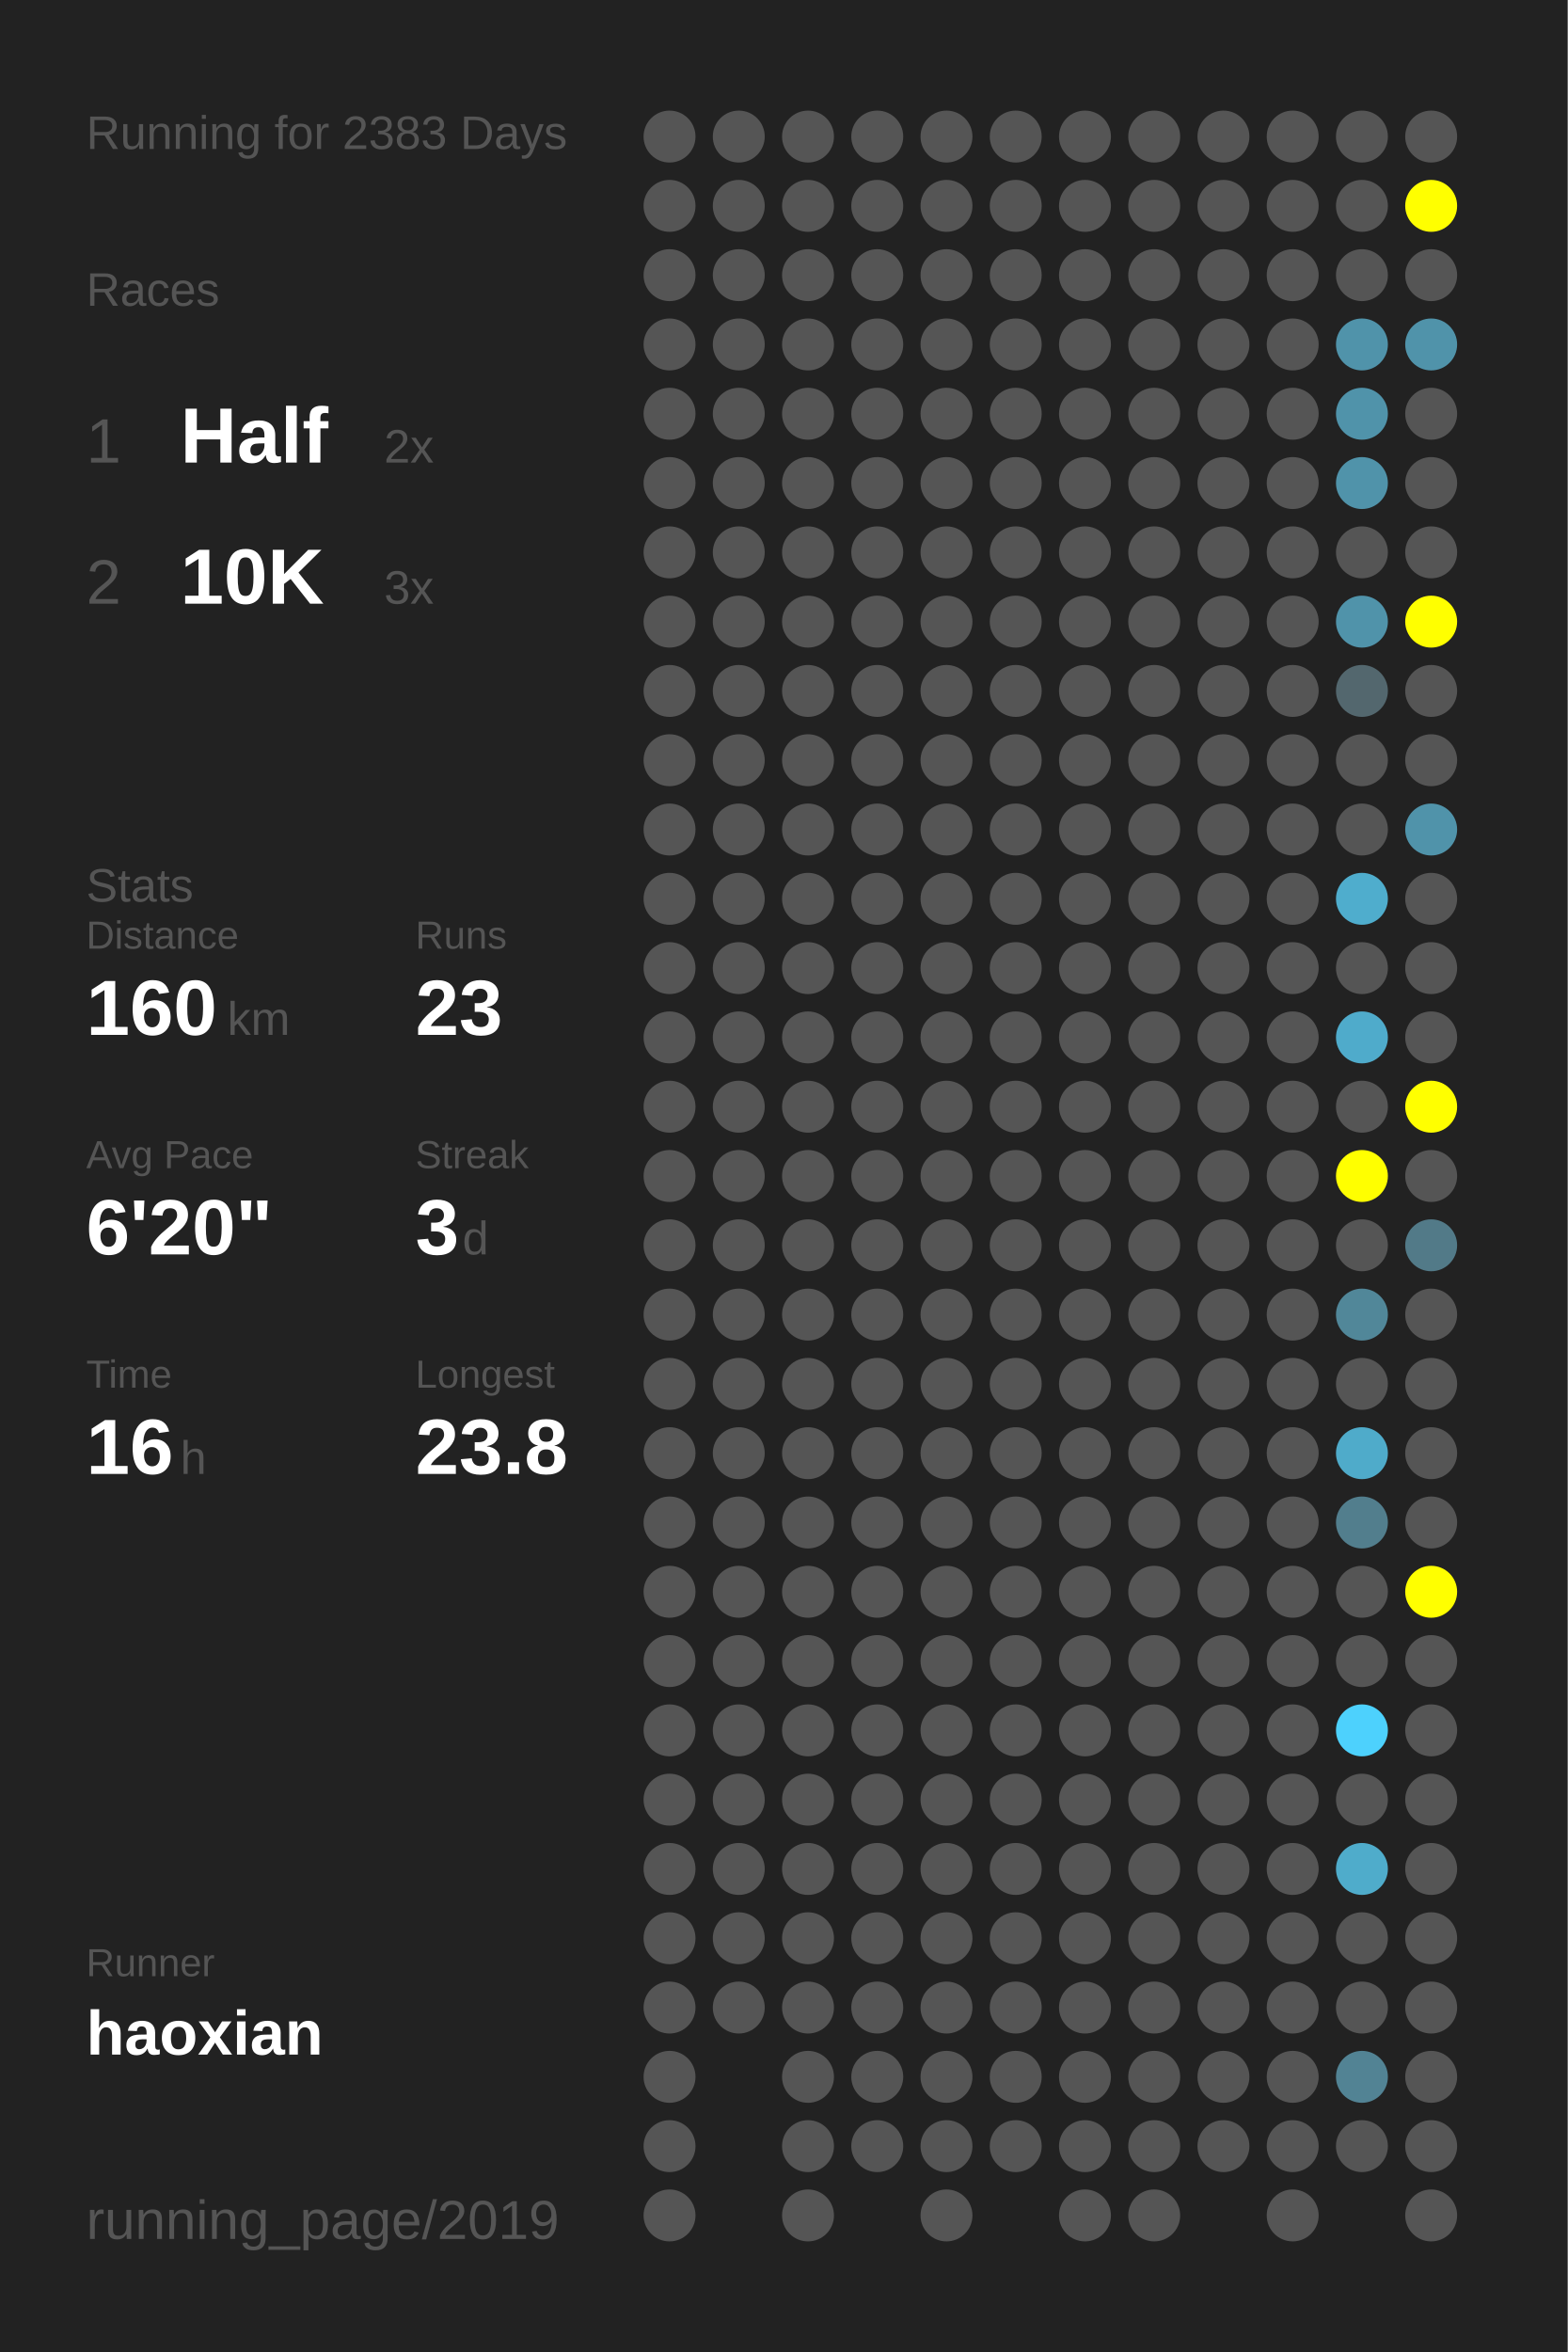
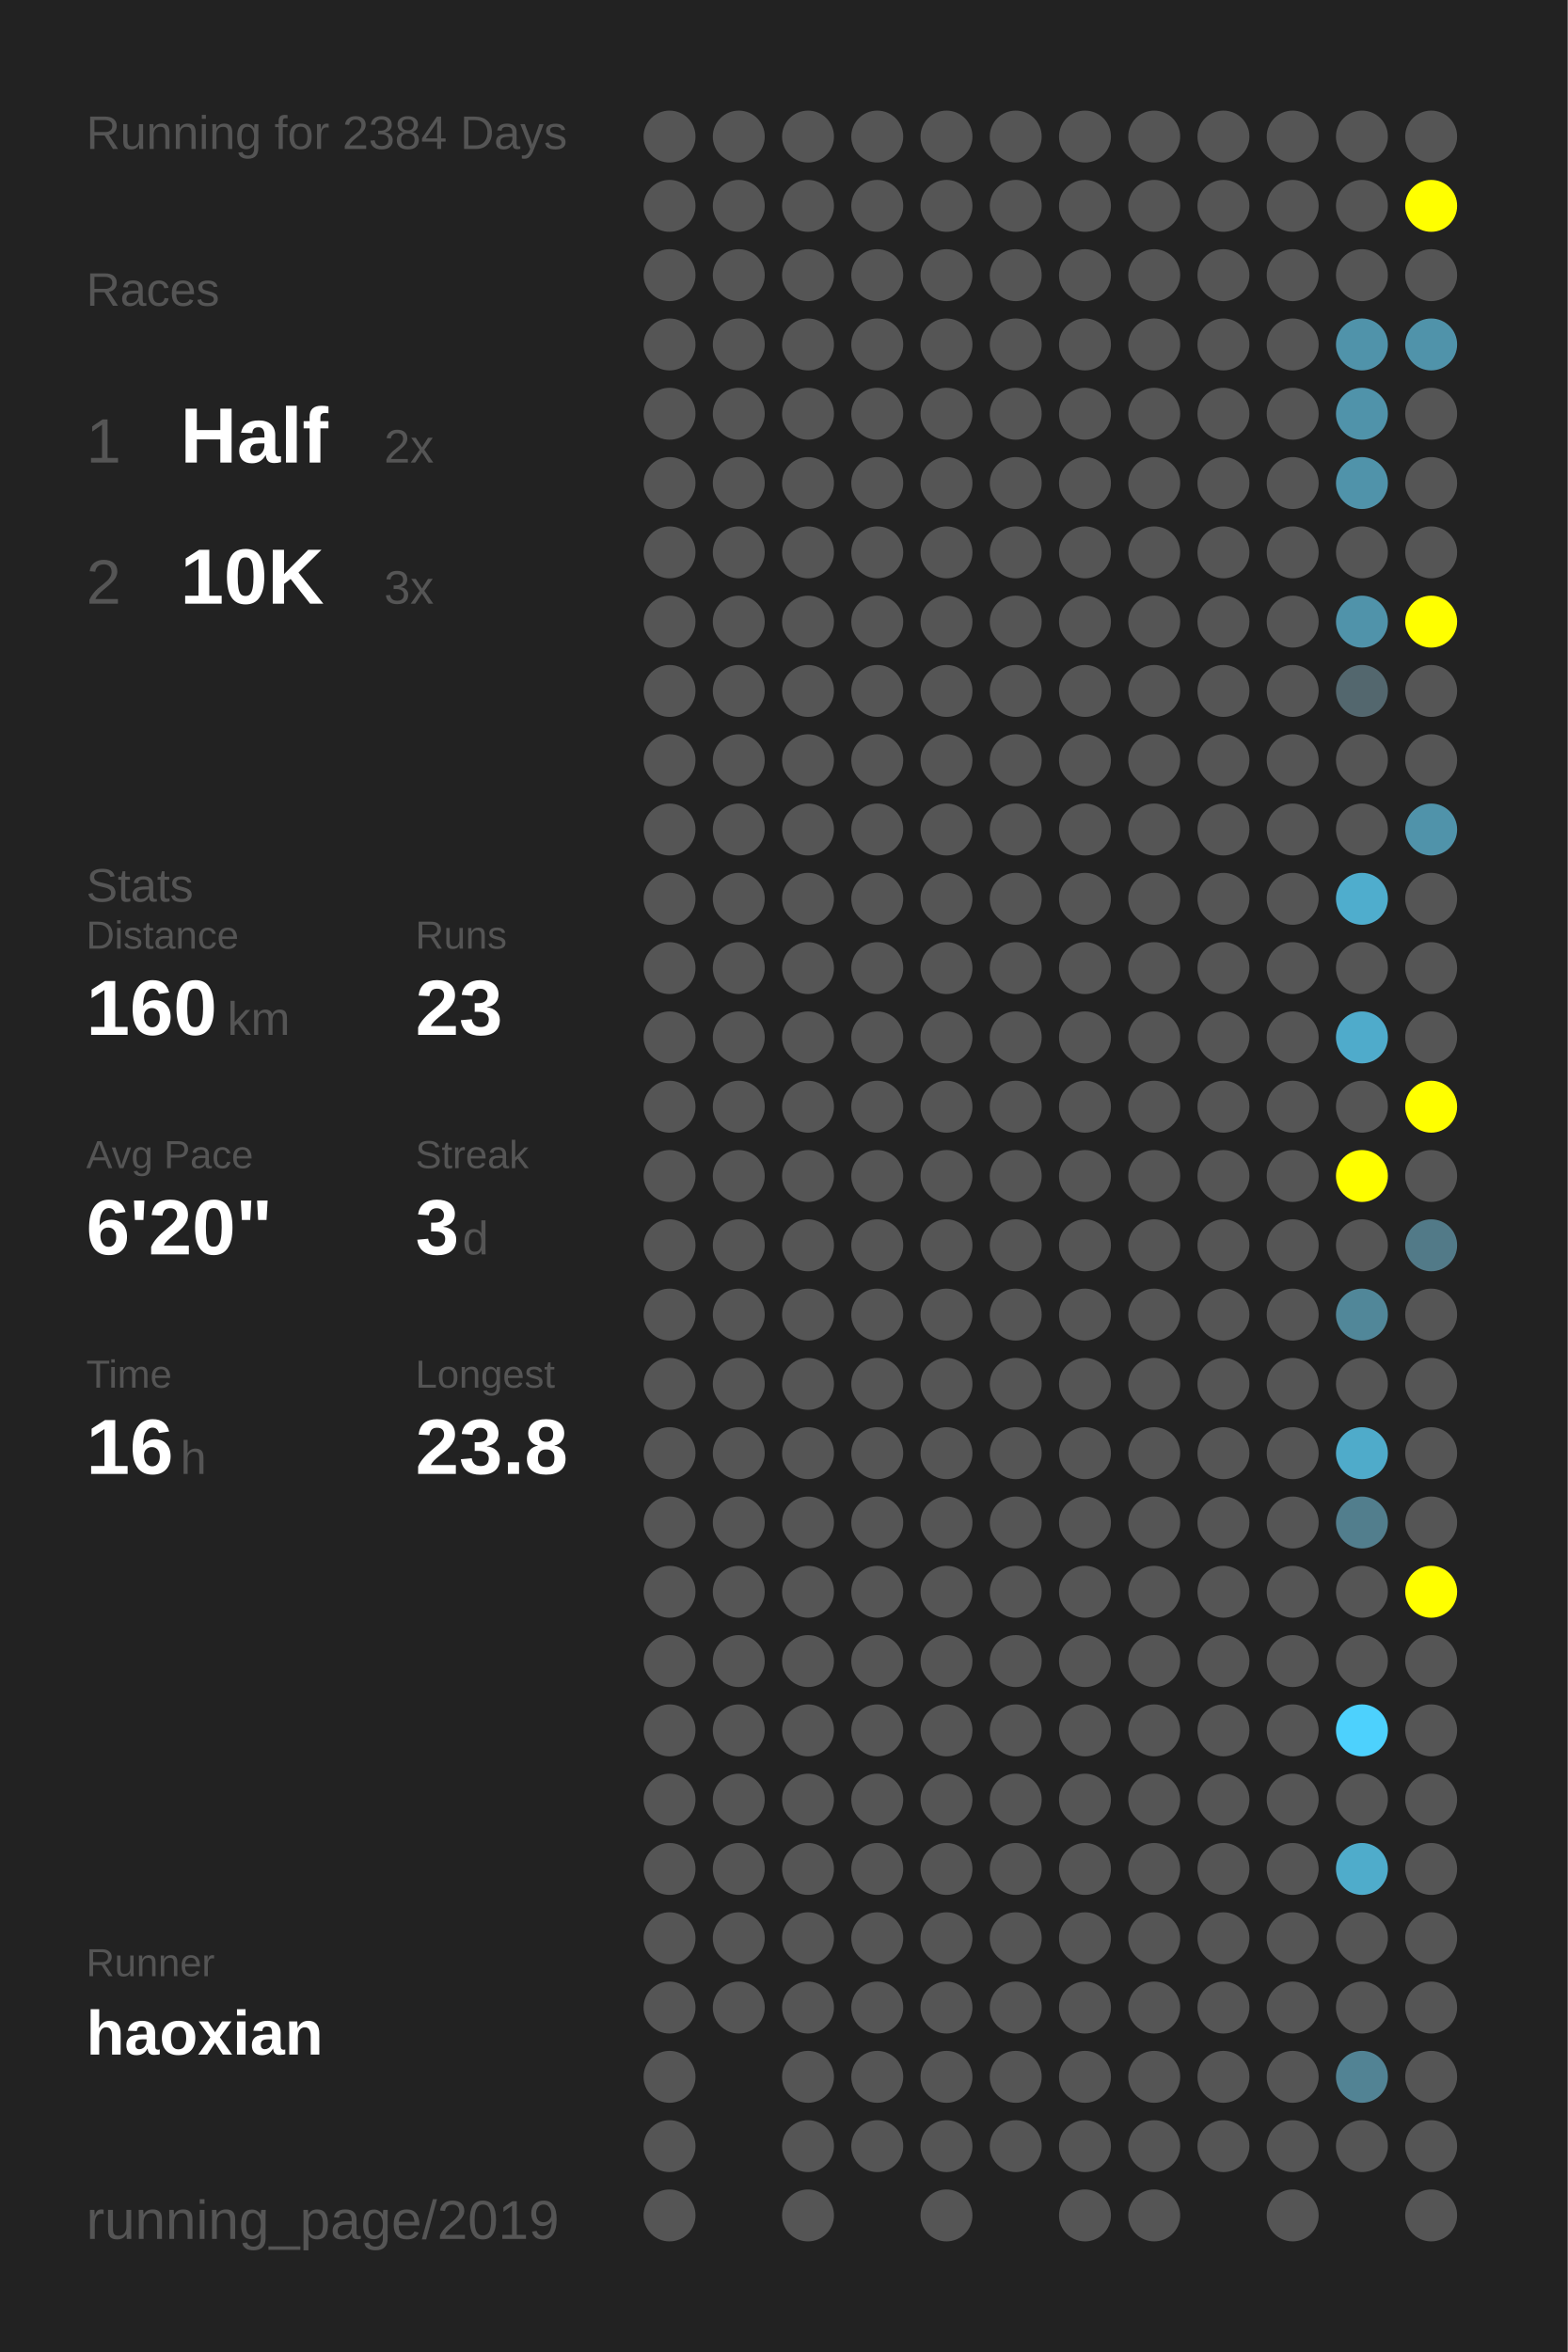
<svg xmlns="http://www.w3.org/2000/svg" baseProfile="full" height="300mm" version="1.1" viewBox="0,0,200,300" width="200mm">
  <defs />
  <rect fill="#222222" height="300" width="200" x="0" y="0" />
-   <text fill="#555555" style="font-size:6px; font-family:Arial;" x="11" y="19">Running for 2383 Days</text>
+   <text fill="#555555" style="font-size:6px; font-family:Arial;" x="11" y="19">Running for 2384 Days</text>
  <text fill="#555555" style="font-size:6px; font-family:Arial;" x="11" y="39">Races</text>
  <text fill="#555555" style="font-size:8px; font-family:Arial;" x="11" y="59">1</text>
  <text fill="#FFFFFF" style="font-size:10px; font-family:Arial; font-weight:bold;" x="23" y="59">Half</text>
  <text fill="#555555" style="font-size:6px; font-family:Arial;" x="49" y="59">2x</text>
  <text fill="#555555" style="font-size:8px; font-family:Arial;" x="11" y="77">2</text>
  <text fill="#FFFFFF" style="font-size:10px; font-family:Arial; font-weight:bold;" x="23" y="77">10K</text>
  <text fill="#555555" style="font-size:6px; font-family:Arial;" x="49" y="77">3x</text>
  <text fill="#555555" style="font-size:6px; font-family:Arial;" x="11" y="115">Stats</text>
  <text fill="#555555" style="font-size:5px; font-family:Arial;" x="11" y="121">Distance</text>
  <text fill="#FFFFFF" style="font-size:10px; font-family:Arial; font-weight:bold;" x="11" y="132">160</text>
  <text fill="#555555" style="font-size:6px; font-family:Arial;" x="29" y="132">km</text>
  <text fill="#555555" style="font-size:5px; font-family:Arial;" x="53" y="121">Runs</text>
  <text fill="#FFFFFF" style="font-size:10px; font-family:Arial; font-weight:bold;" x="53" y="132">23</text>
  <text fill="#555555" style="font-size:5px; font-family:Arial;" x="11" y="149">Avg Pace</text>
  <text fill="#FFFFFF" style="font-size:10px; font-family:Arial; font-weight:bold;" x="11" y="160">6'20"</text>
  <text fill="#555555" style="font-size:5px; font-family:Arial;" x="53" y="149">Streak</text>
  <text fill="#FFFFFF" style="font-size:10px; font-family:Arial; font-weight:bold;" x="53" y="160">3</text>
  <text fill="#555555" style="font-size:6px; font-family:Arial;" x="59" y="160">d</text>
  <text fill="#555555" style="font-size:5px; font-family:Arial;" x="11" y="177">Time</text>
  <text fill="#FFFFFF" style="font-size:10px; font-family:Arial; font-weight:bold;" x="11" y="188">16</text>
  <text fill="#555555" style="font-size:6px; font-family:Arial;" x="23" y="188">h</text>
  <text fill="#555555" style="font-size:5px; font-family:Arial;" x="53" y="177">Longest</text>
  <text fill="#FFFFFF" style="font-size:10px; font-family:Arial; font-weight:bold;" x="53" y="188">23.8</text>
  <text fill="#555555" style="font-size:5px; font-family:Arial;" x="11" y="252.065">Runner</text>
  <text fill="#FFFFFF" style="font-size:8px; font-family:Arial; font-weight:bold;" x="11" y="262.065">haoxian</text>
  <text fill="#555555" style="font-size:7px; font-family:Arial;" x="11" y="285.581">running_page/2019</text>
  <circle cx="85.417" cy="17.419" fill="#555555" r="3.312" />
  <circle cx="85.417" cy="26.258" fill="#555555" r="3.312" />
  <circle cx="85.417" cy="35.097" fill="#555555" r="3.312" />
  <circle cx="85.417" cy="43.935" fill="#555555" r="3.312" />
  <circle cx="85.417" cy="52.774" fill="#555555" r="3.312" />
  <circle cx="85.417" cy="61.613" fill="#555555" r="3.312" />
  <circle cx="85.417" cy="70.452" fill="#555555" r="3.312" />
  <circle cx="85.417" cy="79.29" fill="#555555" r="3.312" />
  <circle cx="85.417" cy="88.129" fill="#555555" r="3.312" />
  <circle cx="85.417" cy="96.968" fill="#555555" r="3.312" />
  <circle cx="85.417" cy="105.806" fill="#555555" r="3.312" />
  <circle cx="85.417" cy="114.645" fill="#555555" r="3.312" />
  <circle cx="85.417" cy="123.484" fill="#555555" r="3.312" />
  <circle cx="85.417" cy="132.323" fill="#555555" r="3.312" />
  <circle cx="85.417" cy="141.161" fill="#555555" r="3.312" />
  <circle cx="85.417" cy="150" fill="#555555" r="3.312" />
  <circle cx="85.417" cy="158.839" fill="#555555" r="3.312" />
  <circle cx="85.417" cy="167.677" fill="#555555" r="3.312" />
  <circle cx="85.417" cy="176.516" fill="#555555" r="3.312" />
  <circle cx="85.417" cy="185.355" fill="#555555" r="3.312" />
  <circle cx="85.417" cy="194.194" fill="#555555" r="3.312" />
  <circle cx="85.417" cy="203.032" fill="#555555" r="3.312" />
  <circle cx="85.417" cy="211.871" fill="#555555" r="3.312" />
  <circle cx="85.417" cy="220.71" fill="#555555" r="3.312" />
  <circle cx="85.417" cy="229.548" fill="#555555" r="3.312" />
  <circle cx="85.417" cy="238.387" fill="#555555" r="3.312" />
  <circle cx="85.417" cy="247.226" fill="#555555" r="3.312" />
  <circle cx="85.417" cy="256.065" fill="#555555" r="3.312" />
  <circle cx="85.417" cy="264.903" fill="#555555" r="3.312" />
  <circle cx="85.417" cy="273.742" fill="#555555" r="3.312" />
  <circle cx="85.417" cy="282.581" fill="#555555" r="3.312" />
  <circle cx="94.25" cy="17.419" fill="#555555" r="3.312" />
  <circle cx="94.25" cy="26.258" fill="#555555" r="3.312" />
  <circle cx="94.25" cy="35.097" fill="#555555" r="3.312" />
  <circle cx="94.25" cy="43.935" fill="#555555" r="3.312" />
  <circle cx="94.25" cy="52.774" fill="#555555" r="3.312" />
  <circle cx="94.25" cy="61.613" fill="#555555" r="3.312" />
  <circle cx="94.25" cy="70.452" fill="#555555" r="3.312" />
  <circle cx="94.25" cy="79.29" fill="#555555" r="3.312" />
  <circle cx="94.25" cy="88.129" fill="#555555" r="3.312" />
  <circle cx="94.25" cy="96.968" fill="#555555" r="3.312" />
  <circle cx="94.25" cy="105.806" fill="#555555" r="3.312" />
  <circle cx="94.25" cy="114.645" fill="#555555" r="3.312" />
  <circle cx="94.25" cy="123.484" fill="#555555" r="3.312" />
  <circle cx="94.25" cy="132.323" fill="#555555" r="3.312" />
  <circle cx="94.25" cy="141.161" fill="#555555" r="3.312" />
  <circle cx="94.25" cy="150" fill="#555555" r="3.312" />
  <circle cx="94.25" cy="158.839" fill="#555555" r="3.312" />
  <circle cx="94.25" cy="167.677" fill="#555555" r="3.312" />
  <circle cx="94.25" cy="176.516" fill="#555555" r="3.312" />
  <circle cx="94.25" cy="185.355" fill="#555555" r="3.312" />
  <circle cx="94.25" cy="194.194" fill="#555555" r="3.312" />
  <circle cx="94.25" cy="203.032" fill="#555555" r="3.312" />
  <circle cx="94.25" cy="211.871" fill="#555555" r="3.312" />
  <circle cx="94.25" cy="220.71" fill="#555555" r="3.312" />
  <circle cx="94.25" cy="229.548" fill="#555555" r="3.312" />
  <circle cx="94.25" cy="238.387" fill="#555555" r="3.312" />
  <circle cx="94.25" cy="247.226" fill="#555555" r="3.312" />
  <circle cx="94.25" cy="256.065" fill="#555555" r="3.312" />
  <circle cx="103.083" cy="17.419" fill="#555555" r="3.312" />
  <circle cx="103.083" cy="26.258" fill="#555555" r="3.312" />
  <circle cx="103.083" cy="35.097" fill="#555555" r="3.312" />
  <circle cx="103.083" cy="43.935" fill="#555555" r="3.312" />
  <circle cx="103.083" cy="52.774" fill="#555555" r="3.312" />
  <circle cx="103.083" cy="61.613" fill="#555555" r="3.312" />
  <circle cx="103.083" cy="70.452" fill="#555555" r="3.312" />
  <circle cx="103.083" cy="79.29" fill="#555555" r="3.312" />
  <circle cx="103.083" cy="88.129" fill="#555555" r="3.312" />
  <circle cx="103.083" cy="96.968" fill="#555555" r="3.312" />
  <circle cx="103.083" cy="105.806" fill="#555555" r="3.312" />
  <circle cx="103.083" cy="114.645" fill="#555555" r="3.312" />
  <circle cx="103.083" cy="123.484" fill="#555555" r="3.312" />
  <circle cx="103.083" cy="132.323" fill="#555555" r="3.312" />
  <circle cx="103.083" cy="141.161" fill="#555555" r="3.312" />
  <circle cx="103.083" cy="150" fill="#555555" r="3.312" />
  <circle cx="103.083" cy="158.839" fill="#555555" r="3.312" />
  <circle cx="103.083" cy="167.677" fill="#555555" r="3.312" />
  <circle cx="103.083" cy="176.516" fill="#555555" r="3.312" />
  <circle cx="103.083" cy="185.355" fill="#555555" r="3.312" />
  <circle cx="103.083" cy="194.194" fill="#555555" r="3.312" />
  <circle cx="103.083" cy="203.032" fill="#555555" r="3.312" />
  <circle cx="103.083" cy="211.871" fill="#555555" r="3.312" />
  <circle cx="103.083" cy="220.71" fill="#555555" r="3.312" />
  <circle cx="103.083" cy="229.548" fill="#555555" r="3.312" />
  <circle cx="103.083" cy="238.387" fill="#555555" r="3.312" />
  <circle cx="103.083" cy="247.226" fill="#555555" r="3.312" />
  <circle cx="103.083" cy="256.065" fill="#555555" r="3.312" />
  <circle cx="103.083" cy="264.903" fill="#555555" r="3.312" />
  <circle cx="103.083" cy="273.742" fill="#555555" r="3.312" />
  <circle cx="103.083" cy="282.581" fill="#555555" r="3.312" />
  <circle cx="111.917" cy="17.419" fill="#555555" r="3.312" />
  <circle cx="111.917" cy="26.258" fill="#555555" r="3.312" />
  <circle cx="111.917" cy="35.097" fill="#555555" r="3.312" />
  <circle cx="111.917" cy="43.935" fill="#555555" r="3.312" />
  <circle cx="111.917" cy="52.774" fill="#555555" r="3.312" />
  <circle cx="111.917" cy="61.613" fill="#555555" r="3.312" />
  <circle cx="111.917" cy="70.452" fill="#555555" r="3.312" />
  <circle cx="111.917" cy="79.29" fill="#555555" r="3.312" />
  <circle cx="111.917" cy="88.129" fill="#555555" r="3.312" />
  <circle cx="111.917" cy="96.968" fill="#555555" r="3.312" />
  <circle cx="111.917" cy="105.806" fill="#555555" r="3.312" />
  <circle cx="111.917" cy="114.645" fill="#555555" r="3.312" />
  <circle cx="111.917" cy="123.484" fill="#555555" r="3.312" />
  <circle cx="111.917" cy="132.323" fill="#555555" r="3.312" />
  <circle cx="111.917" cy="141.161" fill="#555555" r="3.312" />
  <circle cx="111.917" cy="150" fill="#555555" r="3.312" />
  <circle cx="111.917" cy="158.839" fill="#555555" r="3.312" />
  <circle cx="111.917" cy="167.677" fill="#555555" r="3.312" />
  <circle cx="111.917" cy="176.516" fill="#555555" r="3.312" />
  <circle cx="111.917" cy="185.355" fill="#555555" r="3.312" />
  <circle cx="111.917" cy="194.194" fill="#555555" r="3.312" />
  <circle cx="111.917" cy="203.032" fill="#555555" r="3.312" />
  <circle cx="111.917" cy="211.871" fill="#555555" r="3.312" />
  <circle cx="111.917" cy="220.71" fill="#555555" r="3.312" />
  <circle cx="111.917" cy="229.548" fill="#555555" r="3.312" />
  <circle cx="111.917" cy="238.387" fill="#555555" r="3.312" />
  <circle cx="111.917" cy="247.226" fill="#555555" r="3.312" />
  <circle cx="111.917" cy="256.065" fill="#555555" r="3.312" />
  <circle cx="111.917" cy="264.903" fill="#555555" r="3.312" />
  <circle cx="111.917" cy="273.742" fill="#555555" r="3.312" />
  <circle cx="120.75" cy="17.419" fill="#555555" r="3.312" />
  <circle cx="120.75" cy="26.258" fill="#555555" r="3.312" />
  <circle cx="120.75" cy="35.097" fill="#555555" r="3.312" />
  <circle cx="120.75" cy="43.935" fill="#555555" r="3.312" />
  <circle cx="120.75" cy="52.774" fill="#555555" r="3.312" />
  <circle cx="120.75" cy="61.613" fill="#555555" r="3.312" />
  <circle cx="120.75" cy="70.452" fill="#555555" r="3.312" />
  <circle cx="120.75" cy="79.29" fill="#555555" r="3.312" />
  <circle cx="120.75" cy="88.129" fill="#555555" r="3.312" />
  <circle cx="120.75" cy="96.968" fill="#555555" r="3.312" />
  <circle cx="120.75" cy="105.806" fill="#555555" r="3.312" />
  <circle cx="120.75" cy="114.645" fill="#555555" r="3.312" />
  <circle cx="120.75" cy="123.484" fill="#555555" r="3.312" />
  <circle cx="120.75" cy="132.323" fill="#555555" r="3.312" />
  <circle cx="120.75" cy="141.161" fill="#555555" r="3.312" />
  <circle cx="120.75" cy="150" fill="#555555" r="3.312" />
  <circle cx="120.75" cy="158.839" fill="#555555" r="3.312" />
  <circle cx="120.75" cy="167.677" fill="#555555" r="3.312" />
  <circle cx="120.75" cy="176.516" fill="#555555" r="3.312" />
  <circle cx="120.75" cy="185.355" fill="#555555" r="3.312" />
  <circle cx="120.75" cy="194.194" fill="#555555" r="3.312" />
  <circle cx="120.75" cy="203.032" fill="#555555" r="3.312" />
  <circle cx="120.75" cy="211.871" fill="#555555" r="3.312" />
  <circle cx="120.75" cy="220.71" fill="#555555" r="3.312" />
  <circle cx="120.75" cy="229.548" fill="#555555" r="3.312" />
  <circle cx="120.75" cy="238.387" fill="#555555" r="3.312" />
  <circle cx="120.75" cy="247.226" fill="#555555" r="3.312" />
  <circle cx="120.75" cy="256.065" fill="#555555" r="3.312" />
  <circle cx="120.75" cy="264.903" fill="#555555" r="3.312" />
  <circle cx="120.75" cy="273.742" fill="#555555" r="3.312" />
  <circle cx="120.75" cy="282.581" fill="#555555" r="3.312" />
  <circle cx="129.583" cy="17.419" fill="#555555" r="3.312" />
  <circle cx="129.583" cy="26.258" fill="#555555" r="3.312" />
  <circle cx="129.583" cy="35.097" fill="#555555" r="3.312" />
  <circle cx="129.583" cy="43.935" fill="#555555" r="3.312" />
  <circle cx="129.583" cy="52.774" fill="#555555" r="3.312" />
  <circle cx="129.583" cy="61.613" fill="#555555" r="3.312" />
  <circle cx="129.583" cy="70.452" fill="#555555" r="3.312" />
  <circle cx="129.583" cy="79.29" fill="#555555" r="3.312" />
  <circle cx="129.583" cy="88.129" fill="#555555" r="3.312" />
  <circle cx="129.583" cy="96.968" fill="#555555" r="3.312" />
  <circle cx="129.583" cy="105.806" fill="#555555" r="3.312" />
  <circle cx="129.583" cy="114.645" fill="#555555" r="3.312" />
  <circle cx="129.583" cy="123.484" fill="#555555" r="3.312" />
  <circle cx="129.583" cy="132.323" fill="#555555" r="3.312" />
  <circle cx="129.583" cy="141.161" fill="#555555" r="3.312" />
  <circle cx="129.583" cy="150" fill="#555555" r="3.312" />
  <circle cx="129.583" cy="158.839" fill="#555555" r="3.312" />
  <circle cx="129.583" cy="167.677" fill="#555555" r="3.312" />
  <circle cx="129.583" cy="176.516" fill="#555555" r="3.312" />
  <circle cx="129.583" cy="185.355" fill="#555555" r="3.312" />
  <circle cx="129.583" cy="194.194" fill="#555555" r="3.312" />
  <circle cx="129.583" cy="203.032" fill="#555555" r="3.312" />
  <circle cx="129.583" cy="211.871" fill="#555555" r="3.312" />
  <circle cx="129.583" cy="220.71" fill="#555555" r="3.312" />
  <circle cx="129.583" cy="229.548" fill="#555555" r="3.312" />
  <circle cx="129.583" cy="238.387" fill="#555555" r="3.312" />
  <circle cx="129.583" cy="247.226" fill="#555555" r="3.312" />
  <circle cx="129.583" cy="256.065" fill="#555555" r="3.312" />
  <circle cx="129.583" cy="264.903" fill="#555555" r="3.312" />
  <circle cx="129.583" cy="273.742" fill="#555555" r="3.312" />
  <circle cx="138.417" cy="17.419" fill="#555555" r="3.312" />
  <circle cx="138.417" cy="26.258" fill="#555555" r="3.312" />
  <circle cx="138.417" cy="35.097" fill="#555555" r="3.312" />
  <circle cx="138.417" cy="43.935" fill="#555555" r="3.312" />
  <circle cx="138.417" cy="52.774" fill="#555555" r="3.312" />
  <circle cx="138.417" cy="61.613" fill="#555555" r="3.312" />
  <circle cx="138.417" cy="70.452" fill="#555555" r="3.312" />
  <circle cx="138.417" cy="79.29" fill="#555555" r="3.312" />
  <circle cx="138.417" cy="88.129" fill="#555555" r="3.312" />
  <circle cx="138.417" cy="96.968" fill="#555555" r="3.312" />
  <circle cx="138.417" cy="105.806" fill="#555555" r="3.312" />
  <circle cx="138.417" cy="114.645" fill="#555555" r="3.312" />
  <circle cx="138.417" cy="123.484" fill="#555555" r="3.312" />
  <circle cx="138.417" cy="132.323" fill="#555555" r="3.312" />
  <circle cx="138.417" cy="141.161" fill="#555555" r="3.312" />
  <circle cx="138.417" cy="150" fill="#555555" r="3.312" />
  <circle cx="138.417" cy="158.839" fill="#555555" r="3.312" />
  <circle cx="138.417" cy="167.677" fill="#555555" r="3.312" />
  <circle cx="138.417" cy="176.516" fill="#555555" r="3.312" />
  <circle cx="138.417" cy="185.355" fill="#555555" r="3.312" />
  <circle cx="138.417" cy="194.194" fill="#555555" r="3.312" />
  <circle cx="138.417" cy="203.032" fill="#555555" r="3.312" />
  <circle cx="138.417" cy="211.871" fill="#555555" r="3.312" />
  <circle cx="138.417" cy="220.71" fill="#555555" r="3.312" />
  <circle cx="138.417" cy="229.548" fill="#555555" r="3.312" />
  <circle cx="138.417" cy="238.387" fill="#555555" r="3.312" />
  <circle cx="138.417" cy="247.226" fill="#555555" r="3.312" />
  <circle cx="138.417" cy="256.065" fill="#555555" r="3.312" />
  <circle cx="138.417" cy="264.903" fill="#555555" r="3.312" />
  <circle cx="138.417" cy="273.742" fill="#555555" r="3.312" />
  <circle cx="138.417" cy="282.581" fill="#555555" r="3.312" />
  <circle cx="147.25" cy="17.419" fill="#555555" r="3.312" />
  <circle cx="147.25" cy="26.258" fill="#555555" r="3.312" />
  <circle cx="147.25" cy="35.097" fill="#555555" r="3.312" />
  <circle cx="147.25" cy="43.935" fill="#555555" r="3.312" />
  <circle cx="147.25" cy="52.774" fill="#555555" r="3.312" />
  <circle cx="147.25" cy="61.613" fill="#555555" r="3.312" />
  <circle cx="147.25" cy="70.452" fill="#555555" r="3.312" />
  <circle cx="147.25" cy="79.29" fill="#555555" r="3.312" />
  <circle cx="147.25" cy="88.129" fill="#555555" r="3.312" />
  <circle cx="147.25" cy="96.968" fill="#555555" r="3.312" />
  <circle cx="147.25" cy="105.806" fill="#555555" r="3.312" />
  <circle cx="147.25" cy="114.645" fill="#555555" r="3.312" />
  <circle cx="147.25" cy="123.484" fill="#555555" r="3.312" />
  <circle cx="147.25" cy="132.323" fill="#555555" r="3.312" />
  <circle cx="147.25" cy="141.161" fill="#555555" r="3.312" />
  <circle cx="147.25" cy="150" fill="#555555" r="3.312" />
  <circle cx="147.25" cy="158.839" fill="#555555" r="3.312" />
  <circle cx="147.25" cy="167.677" fill="#555555" r="3.312" />
  <circle cx="147.25" cy="176.516" fill="#555555" r="3.312" />
  <circle cx="147.25" cy="185.355" fill="#555555" r="3.312" />
  <circle cx="147.25" cy="194.194" fill="#555555" r="3.312" />
  <circle cx="147.25" cy="203.032" fill="#555555" r="3.312" />
  <circle cx="147.25" cy="211.871" fill="#555555" r="3.312" />
  <circle cx="147.25" cy="220.71" fill="#555555" r="3.312" />
  <circle cx="147.25" cy="229.548" fill="#555555" r="3.312" />
  <circle cx="147.25" cy="238.387" fill="#555555" r="3.312" />
  <circle cx="147.25" cy="247.226" fill="#555555" r="3.312" />
  <circle cx="147.25" cy="256.065" fill="#555555" r="3.312" />
  <circle cx="147.25" cy="264.903" fill="#555555" r="3.312" />
  <circle cx="147.25" cy="273.742" fill="#555555" r="3.312" />
  <circle cx="147.25" cy="282.581" fill="#555555" r="3.312" />
  <circle cx="156.083" cy="17.419" fill="#555555" r="3.312" />
  <circle cx="156.083" cy="26.258" fill="#555555" r="3.312" />
  <circle cx="156.083" cy="35.097" fill="#555555" r="3.312" />
  <circle cx="156.083" cy="43.935" fill="#555555" r="3.312" />
  <circle cx="156.083" cy="52.774" fill="#555555" r="3.312" />
  <circle cx="156.083" cy="61.613" fill="#555555" r="3.312" />
  <circle cx="156.083" cy="70.452" fill="#555555" r="3.312" />
  <circle cx="156.083" cy="79.29" fill="#555555" r="3.312" />
  <circle cx="156.083" cy="88.129" fill="#555555" r="3.312" />
  <circle cx="156.083" cy="96.968" fill="#555555" r="3.312" />
  <circle cx="156.083" cy="105.806" fill="#555555" r="3.312" />
  <circle cx="156.083" cy="114.645" fill="#555555" r="3.312" />
  <circle cx="156.083" cy="123.484" fill="#555555" r="3.312" />
  <circle cx="156.083" cy="132.323" fill="#555555" r="3.312" />
  <circle cx="156.083" cy="141.161" fill="#555555" r="3.312" />
  <circle cx="156.083" cy="150" fill="#555555" r="3.312" />
  <circle cx="156.083" cy="158.839" fill="#555555" r="3.312" />
  <circle cx="156.083" cy="167.677" fill="#555555" r="3.312" />
  <circle cx="156.083" cy="176.516" fill="#555555" r="3.312" />
  <circle cx="156.083" cy="185.355" fill="#555555" r="3.312" />
  <circle cx="156.083" cy="194.194" fill="#555555" r="3.312" />
  <circle cx="156.083" cy="203.032" fill="#555555" r="3.312" />
  <circle cx="156.083" cy="211.871" fill="#555555" r="3.312" />
  <circle cx="156.083" cy="220.71" fill="#555555" r="3.312" />
  <circle cx="156.083" cy="229.548" fill="#555555" r="3.312" />
  <circle cx="156.083" cy="238.387" fill="#555555" r="3.312" />
  <circle cx="156.083" cy="247.226" fill="#555555" r="3.312" />
  <circle cx="156.083" cy="256.065" fill="#555555" r="3.312" />
  <circle cx="156.083" cy="264.903" fill="#555555" r="3.312" />
  <circle cx="156.083" cy="273.742" fill="#555555" r="3.312" />
  <circle cx="164.917" cy="17.419" fill="#555555" r="3.312" />
  <circle cx="164.917" cy="26.258" fill="#555555" r="3.312" />
  <circle cx="164.917" cy="35.097" fill="#555555" r="3.312" />
  <circle cx="164.917" cy="43.935" fill="#555555" r="3.312" />
  <circle cx="164.917" cy="52.774" fill="#555555" r="3.312" />
  <circle cx="164.917" cy="61.613" fill="#555555" r="3.312" />
  <circle cx="164.917" cy="70.452" fill="#555555" r="3.312" />
  <circle cx="164.917" cy="79.29" fill="#555555" r="3.312" />
  <circle cx="164.917" cy="88.129" fill="#555555" r="3.312" />
  <circle cx="164.917" cy="96.968" fill="#555555" r="3.312" />
  <circle cx="164.917" cy="105.806" fill="#555555" r="3.312" />
  <circle cx="164.917" cy="114.645" fill="#555555" r="3.312" />
  <circle cx="164.917" cy="123.484" fill="#555555" r="3.312" />
  <circle cx="164.917" cy="132.323" fill="#555555" r="3.312" />
  <circle cx="164.917" cy="141.161" fill="#555555" r="3.312" />
  <circle cx="164.917" cy="150" fill="#555555" r="3.312" />
  <circle cx="164.917" cy="158.839" fill="#555555" r="3.312" />
  <circle cx="164.917" cy="167.677" fill="#555555" r="3.312" />
  <circle cx="164.917" cy="176.516" fill="#555555" r="3.312" />
  <circle cx="164.917" cy="185.355" fill="#555555" r="3.312" />
  <circle cx="164.917" cy="194.194" fill="#555555" r="3.312" />
  <circle cx="164.917" cy="203.032" fill="#555555" r="3.312" />
  <circle cx="164.917" cy="211.871" fill="#555555" r="3.312" />
  <circle cx="164.917" cy="220.71" fill="#555555" r="3.312" />
  <circle cx="164.917" cy="229.548" fill="#555555" r="3.312" />
  <circle cx="164.917" cy="238.387" fill="#555555" r="3.312" />
  <circle cx="164.917" cy="247.226" fill="#555555" r="3.312" />
  <circle cx="164.917" cy="256.065" fill="#555555" r="3.312" />
  <circle cx="164.917" cy="264.903" fill="#555555" r="3.312" />
  <circle cx="164.917" cy="273.742" fill="#555555" r="3.312" />
  <circle cx="164.917" cy="282.581" fill="#555555" r="3.312" />
  <circle cx="173.75" cy="17.419" fill="#555555" r="3.312" />
  <circle cx="173.75" cy="26.258" fill="#555555" r="3.312" />
  <circle cx="173.75" cy="35.097" fill="#555555" r="3.312" />
  <circle cx="173.75" cy="43.935" fill="#5093aa" r="3.312" />
  <circle cx="173.75" cy="52.774" fill="#5093aa" r="3.312" />
  <circle cx="173.75" cy="61.613" fill="#5093aa" r="3.312" />
  <circle cx="173.75" cy="70.452" fill="#555555" r="3.312" />
  <circle cx="173.75" cy="79.29" fill="#5093aa" r="3.312" />
  <circle cx="173.75" cy="88.129" fill="#53676e" r="3.312" />
  <circle cx="173.75" cy="96.968" fill="#555555" r="3.312" />
  <circle cx="173.75" cy="105.806" fill="#555555" r="3.312" />
  <circle cx="173.75" cy="114.645" fill="#4fadcd" r="3.312" />
  <circle cx="173.75" cy="123.484" fill="#555555" r="3.312" />
  <circle cx="173.75" cy="132.323" fill="#4fabcb" r="3.312" />
  <circle cx="173.75" cy="141.161" fill="#555555" r="3.312" />
  <circle cx="173.75" cy="150" fill="#FFFF00" r="3.312" />
  <circle cx="173.75" cy="158.839" fill="#555555" r="3.312" />
  <circle cx="173.75" cy="167.677" fill="#518799" r="3.312" />
  <circle cx="173.75" cy="176.516" fill="#555555" r="3.312" />
  <circle cx="173.75" cy="185.355" fill="#4fabca" r="3.312" />
  <circle cx="173.75" cy="194.194" fill="#527e8d" r="3.312" />
  <circle cx="173.75" cy="203.032" fill="#555555" r="3.312" />
  <circle cx="173.75" cy="211.871" fill="#555555" r="3.312" />
  <circle cx="173.75" cy="220.71" fill="#4dd1fd" r="3.312" />
  <circle cx="173.75" cy="229.548" fill="#555555" r="3.312" />
  <circle cx="173.75" cy="238.387" fill="#4faccb" r="3.312" />
  <circle cx="173.75" cy="247.226" fill="#555555" r="3.312" />
  <circle cx="173.75" cy="256.065" fill="#555555" r="3.312" />
  <circle cx="173.75" cy="264.903" fill="#528394" r="3.312" />
  <circle cx="173.75" cy="273.742" fill="#555555" r="3.312" />
  <circle cx="182.583" cy="17.419" fill="#555555" r="3.312" />
  <circle cx="182.583" cy="26.258" fill="#FFFF00" r="3.312" />
  <circle cx="182.583" cy="35.097" fill="#555555" r="3.312" />
  <circle cx="182.583" cy="43.935" fill="#5093aa" r="3.312" />
  <circle cx="182.583" cy="52.774" fill="#555555" r="3.312" />
  <circle cx="182.583" cy="61.613" fill="#555555" r="3.312" />
  <circle cx="182.583" cy="70.452" fill="#555555" r="3.312" />
  <circle cx="182.583" cy="79.29" fill="#FFFF00" r="3.312" />
  <circle cx="182.583" cy="88.129" fill="#555555" r="3.312" />
  <circle cx="182.583" cy="96.968" fill="#555555" r="3.312" />
  <circle cx="182.583" cy="105.806" fill="#5093aa" r="3.312" />
  <circle cx="182.583" cy="114.645" fill="#555555" r="3.312" />
  <circle cx="182.583" cy="123.484" fill="#555555" r="3.312" />
  <circle cx="182.583" cy="132.323" fill="#555555" r="3.312" />
  <circle cx="182.583" cy="141.161" fill="#FFFF00" r="3.312" />
  <circle cx="182.583" cy="150" fill="#555555" r="3.312" />
  <circle cx="182.583" cy="158.839" fill="#527a88" r="3.312" />
  <circle cx="182.583" cy="167.677" fill="#555555" r="3.312" />
  <circle cx="182.583" cy="176.516" fill="#555555" r="3.312" />
  <circle cx="182.583" cy="185.355" fill="#555555" r="3.312" />
  <circle cx="182.583" cy="194.194" fill="#555555" r="3.312" />
  <circle cx="182.583" cy="203.032" fill="#FFFF00" r="3.312" />
  <circle cx="182.583" cy="211.871" fill="#555555" r="3.312" />
  <circle cx="182.583" cy="220.71" fill="#555555" r="3.312" />
  <circle cx="182.583" cy="229.548" fill="#555555" r="3.312" />
  <circle cx="182.583" cy="238.387" fill="#555555" r="3.312" />
  <circle cx="182.583" cy="247.226" fill="#555555" r="3.312" />
  <circle cx="182.583" cy="256.065" fill="#555555" r="3.312" />
  <circle cx="182.583" cy="264.903" fill="#555555" r="3.312" />
  <circle cx="182.583" cy="273.742" fill="#555555" r="3.312" />
  <circle cx="182.583" cy="282.581" fill="#555555" r="3.312" />
</svg>
